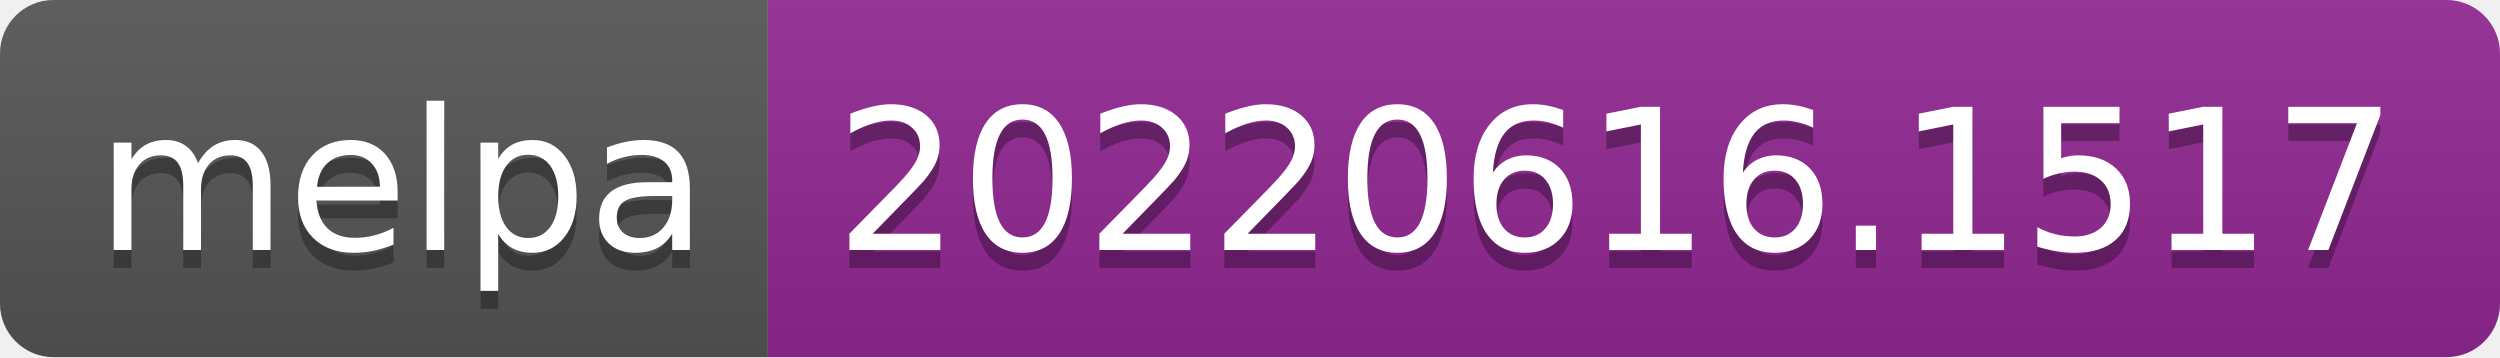
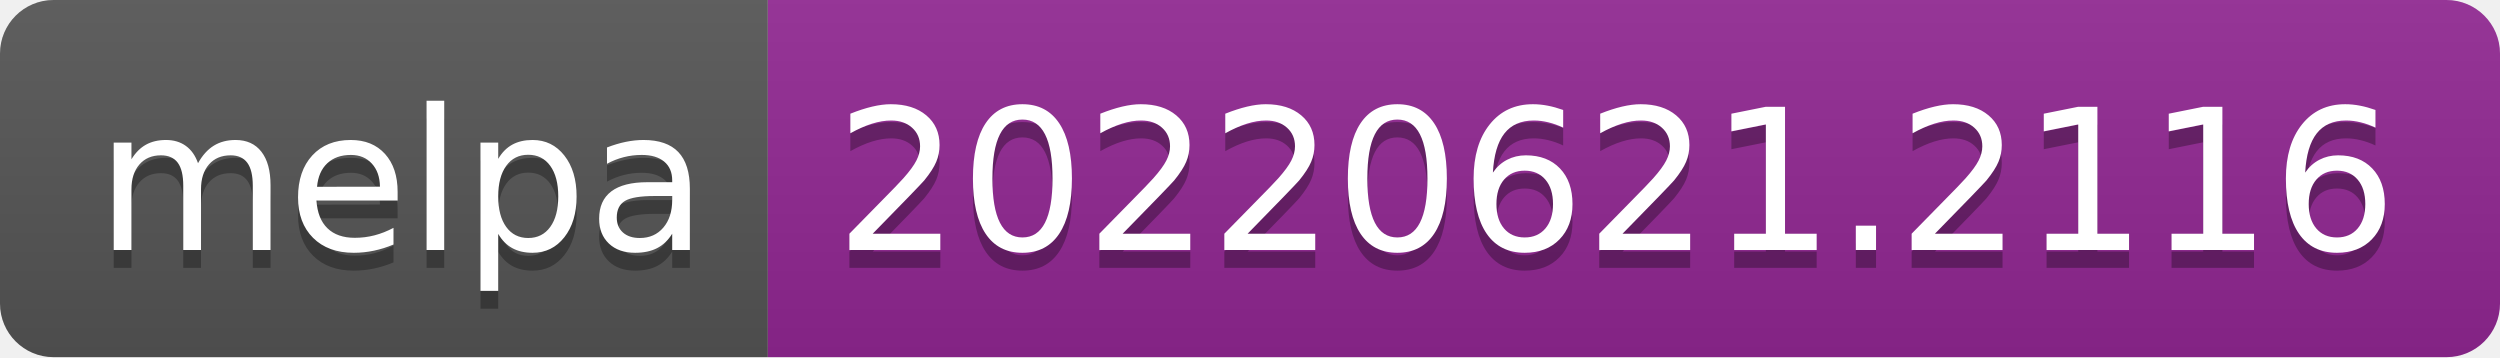
- <svg xmlns="http://www.w3.org/2000/svg" width="140" height="20" role="img" aria-label="melpa: 20220616.1517">
+ <svg xmlns="http://www.w3.org/2000/svg" width="140" height="20" role="img" aria-label="melpa: 20220621.2116">
  <linearGradient id="s" x2="0" y2="100%">
    <stop offset="0" stop-color="#bbb" stop-opacity=".1" />
    <stop offset="1" stop-opacity=".1" />
  </linearGradient>
  <clipPath id="r">
    <rect width="140" height="20" rx="3" fill="#fff" />
  </clipPath>
  <g clip-path="url(#r)">
    <rect width="43" height="20" fill="#555" />
    <rect x="43" width="97" height="20" fill="#922793" />
    <rect width="140" height="20" fill="url(#s)" />
  </g>
  <g fill="#fff" text-anchor="middle" font-family="Verdana,Geneva,DejaVu Sans,sans-serif" text-rendering="geometricPrecision" font-size="110">
    <text aria-hidden="true" x="225" y="150" fill="#010101" fill-opacity=".3" transform="scale(.1)" textLength="330">melpa</text>
    <text x="225" y="140" transform="scale(.1)" fill="#fff" textLength="330">melpa</text>
-     <text aria-hidden="true" x="905" y="150" fill="#010101" fill-opacity=".3" transform="scale(.1)" textLength="870">20220616.1517</text>
-     <text x="905" y="140" transform="scale(.1)" fill="#fff" textLength="870">20220616.1517</text>
+     <text aria-hidden="true" x="905" y="150" fill="#010101" fill-opacity=".3" transform="scale(.1)" textLength="870">20220621.2116</text>
+     <text x="905" y="140" transform="scale(.1)" fill="#fff" textLength="870">20220621.2116</text>
  </g>
</svg>
